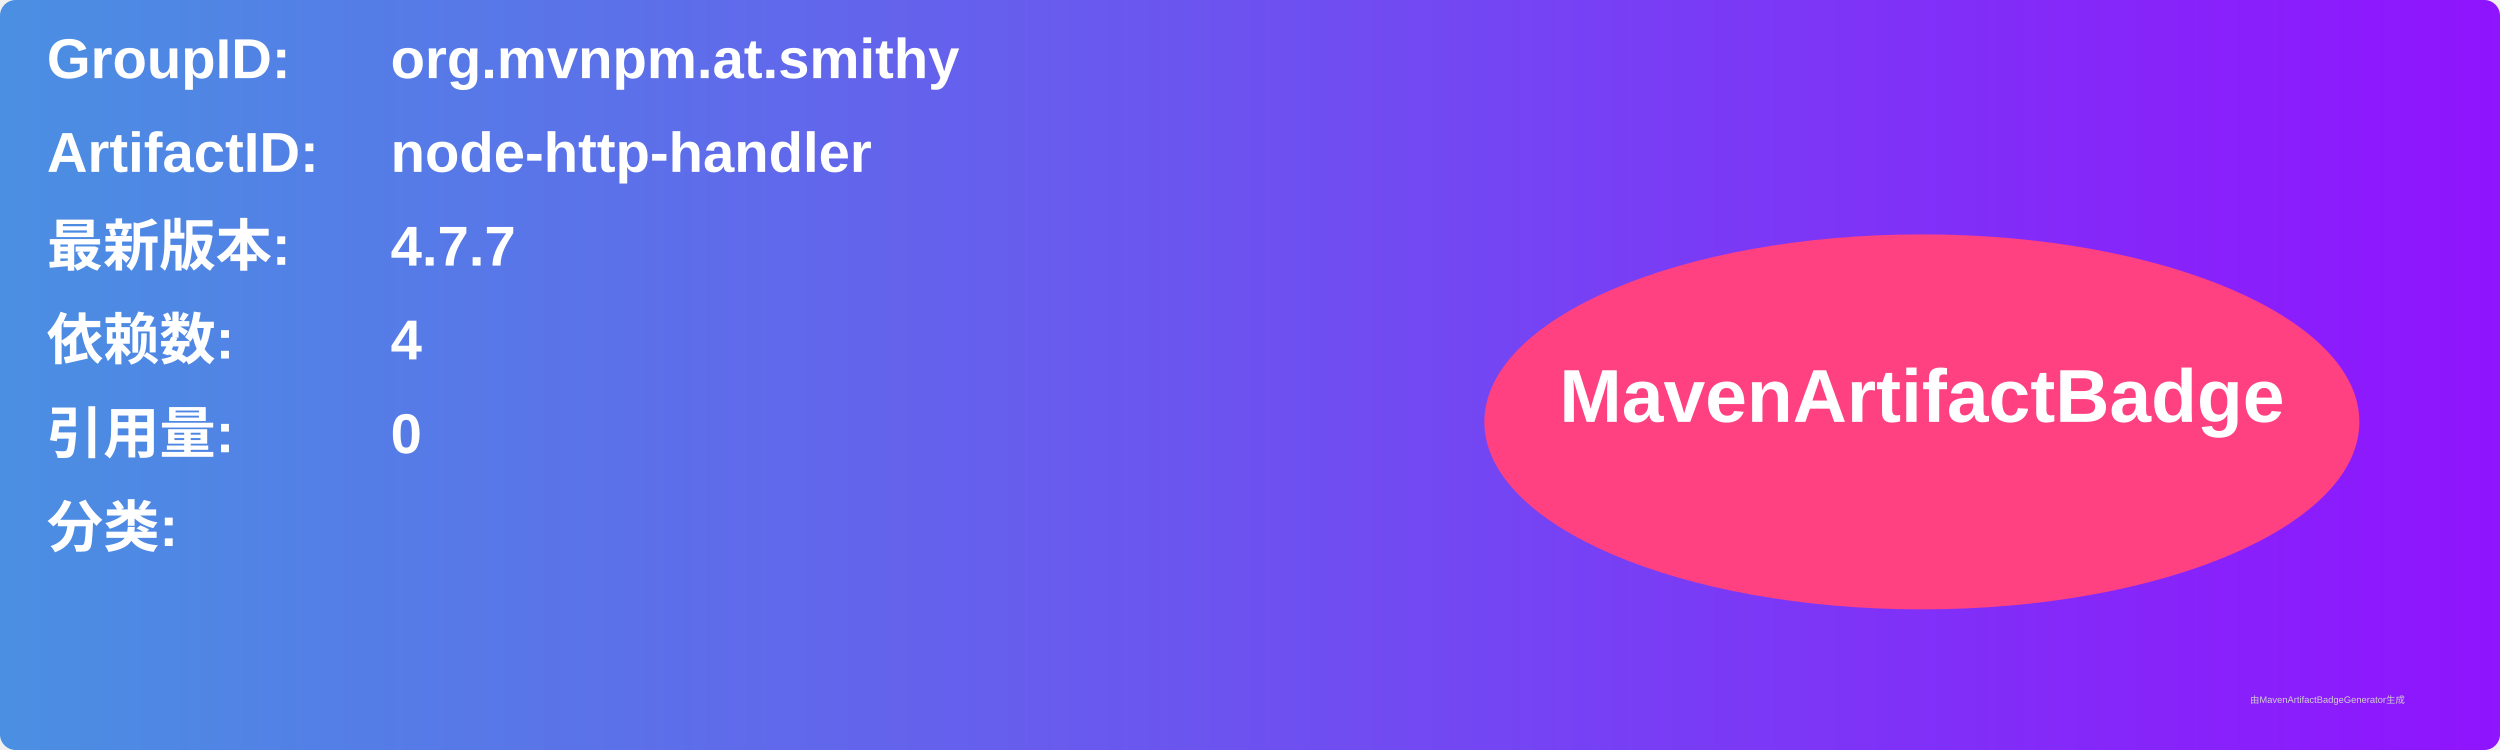
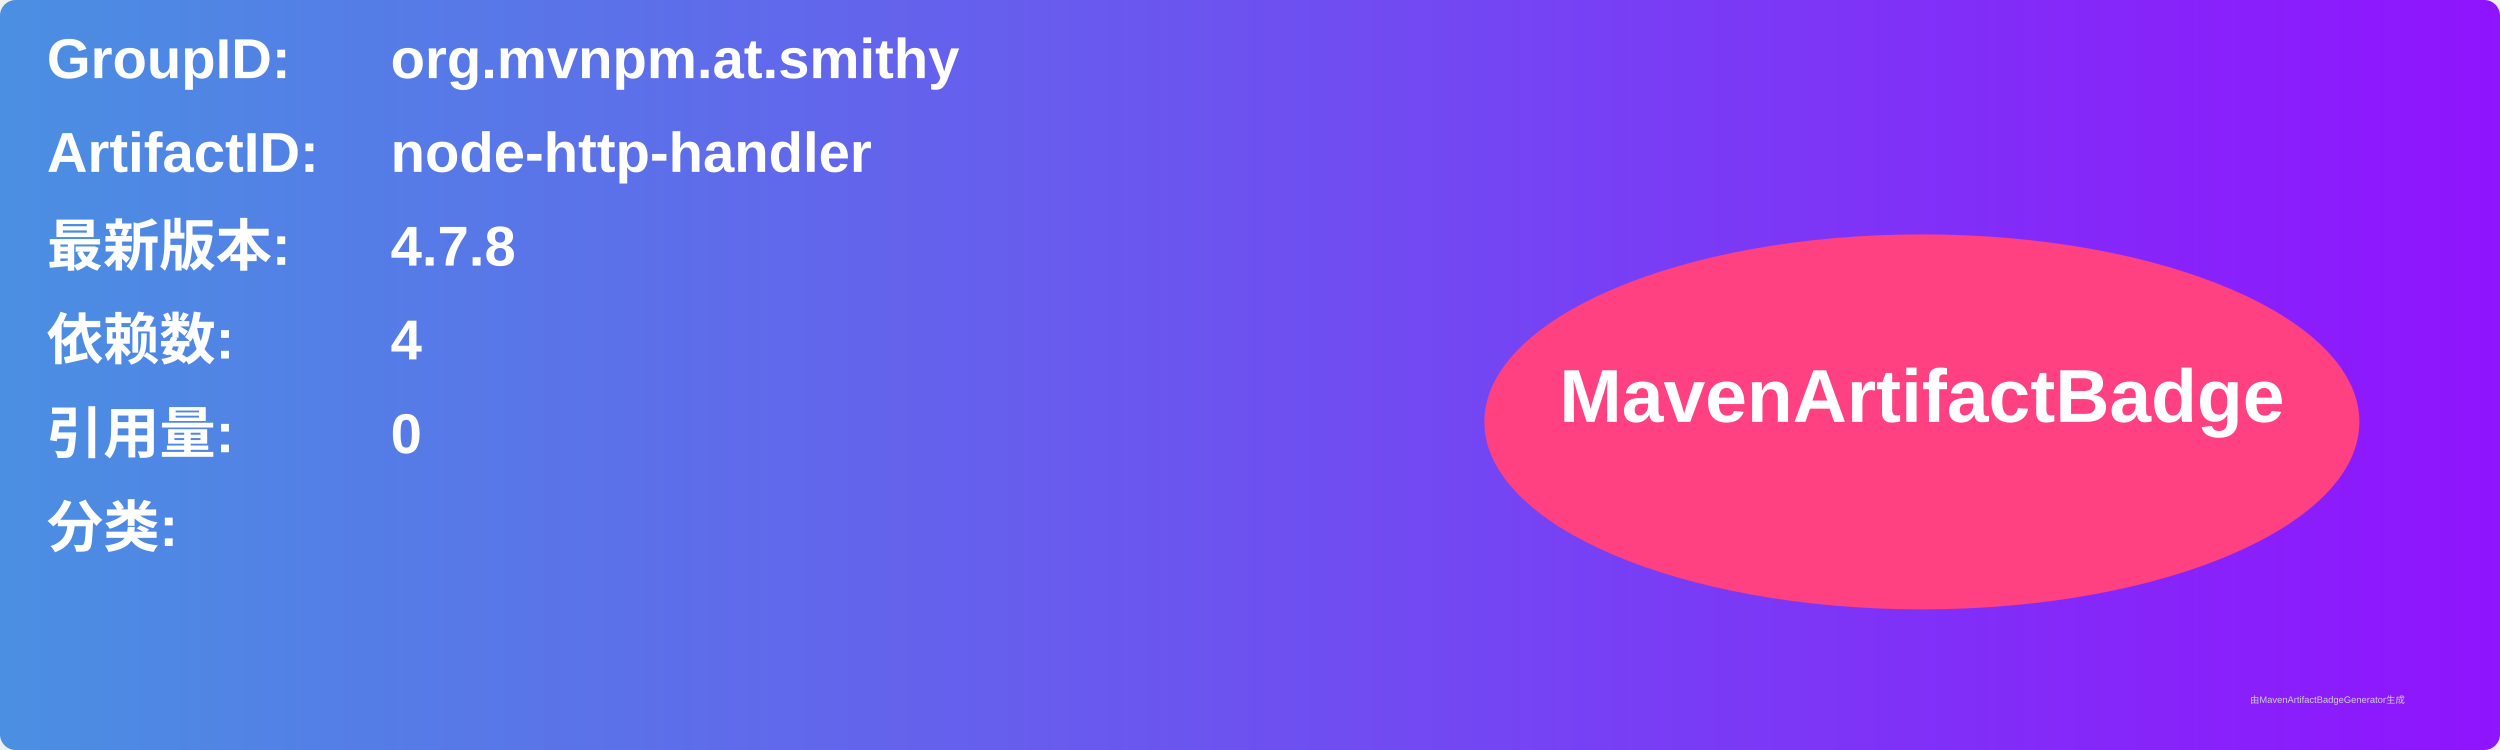
<svg xmlns="http://www.w3.org/2000/svg" width="800" height="240" viewBox="0 0 800 240">
  <linearGradient id="grad" x1="0%" y1="0%" x2="100%" y2="0%">
    <stop offset="0%" stop-color="#4a90e2" />
    <stop offset="100%" stop-color="#9013fe" />
  </linearGradient>
  <rect width="100%" height="100%" rx="5" ry="5" fill="url(#grad)" />
  <g transform="translate(15, 15)">
    <text x="0" y="10" font-family="Arial" font-size="18" fill="white" font-weight="bold" width="260">GroupID:</text>
    <text x="110" y="10" font-family="Arial" font-size="18" fill="white" font-weight="bold" width="460">org.mvnpm.at.smithy</text>
    <text x="0" y="40" font-family="Arial" font-size="18" fill="white" font-weight="bold" width="260">ArtifactID:</text>
    <text x="110" y="40" font-family="Arial" font-size="18" fill="white" font-weight="bold" width="460">node-http-handler</text>
    <text x="0" y="70" font-family="Arial" font-size="18" fill="white" font-weight="bold">最新版本:</text>
    <text x="110" y="70" font-family="Arial" font-size="18" fill="white" font-weight="bold">
-       <tspan font-weight="bold">4.7.7</tspan>
+       <tspan font-weight="bold">4.7.8</tspan>
    </text>
    <text x="0" y="100" font-family="Arial" font-size="18" fill="white" font-weight="bold">依赖数: </text>
    <text x="110" y="100" font-family="Arial" font-size="18" fill="white">
      <tspan font-weight="bold">4</tspan>
    </text>
    <text x="0" y="130" font-family="Arial" font-size="18" fill="white" font-weight="bold">引用量: </text>
    <text x="110" y="130" font-family="Arial" font-size="18" fill="white">
      <tspan font-weight="bold">0</tspan>
    </text>
    <text x="0" y="160" font-family="Arial" font-size="18" fill="white" font-weight="bold">分类:</text>
    <text x="10" y="190" font-family="Arial" font-size="10" fill="white">
      <tspan font-weight="bold" />
    </text>
    <ellipse cx="600" cy="120" rx="140" ry="60" fill="#ff4081" />
    <text x="600" y="120" text-anchor="middle" font-family="Arial" font-size="24" fill="white" font-weight="bold">MavenArtifactBadge</text>
  </g>
  <text x="720" y="225" font-family="Arial" font-size="3" fill="#d0d0d0">由MavenArtifactBadgeGenerator生成</text>
</svg>
